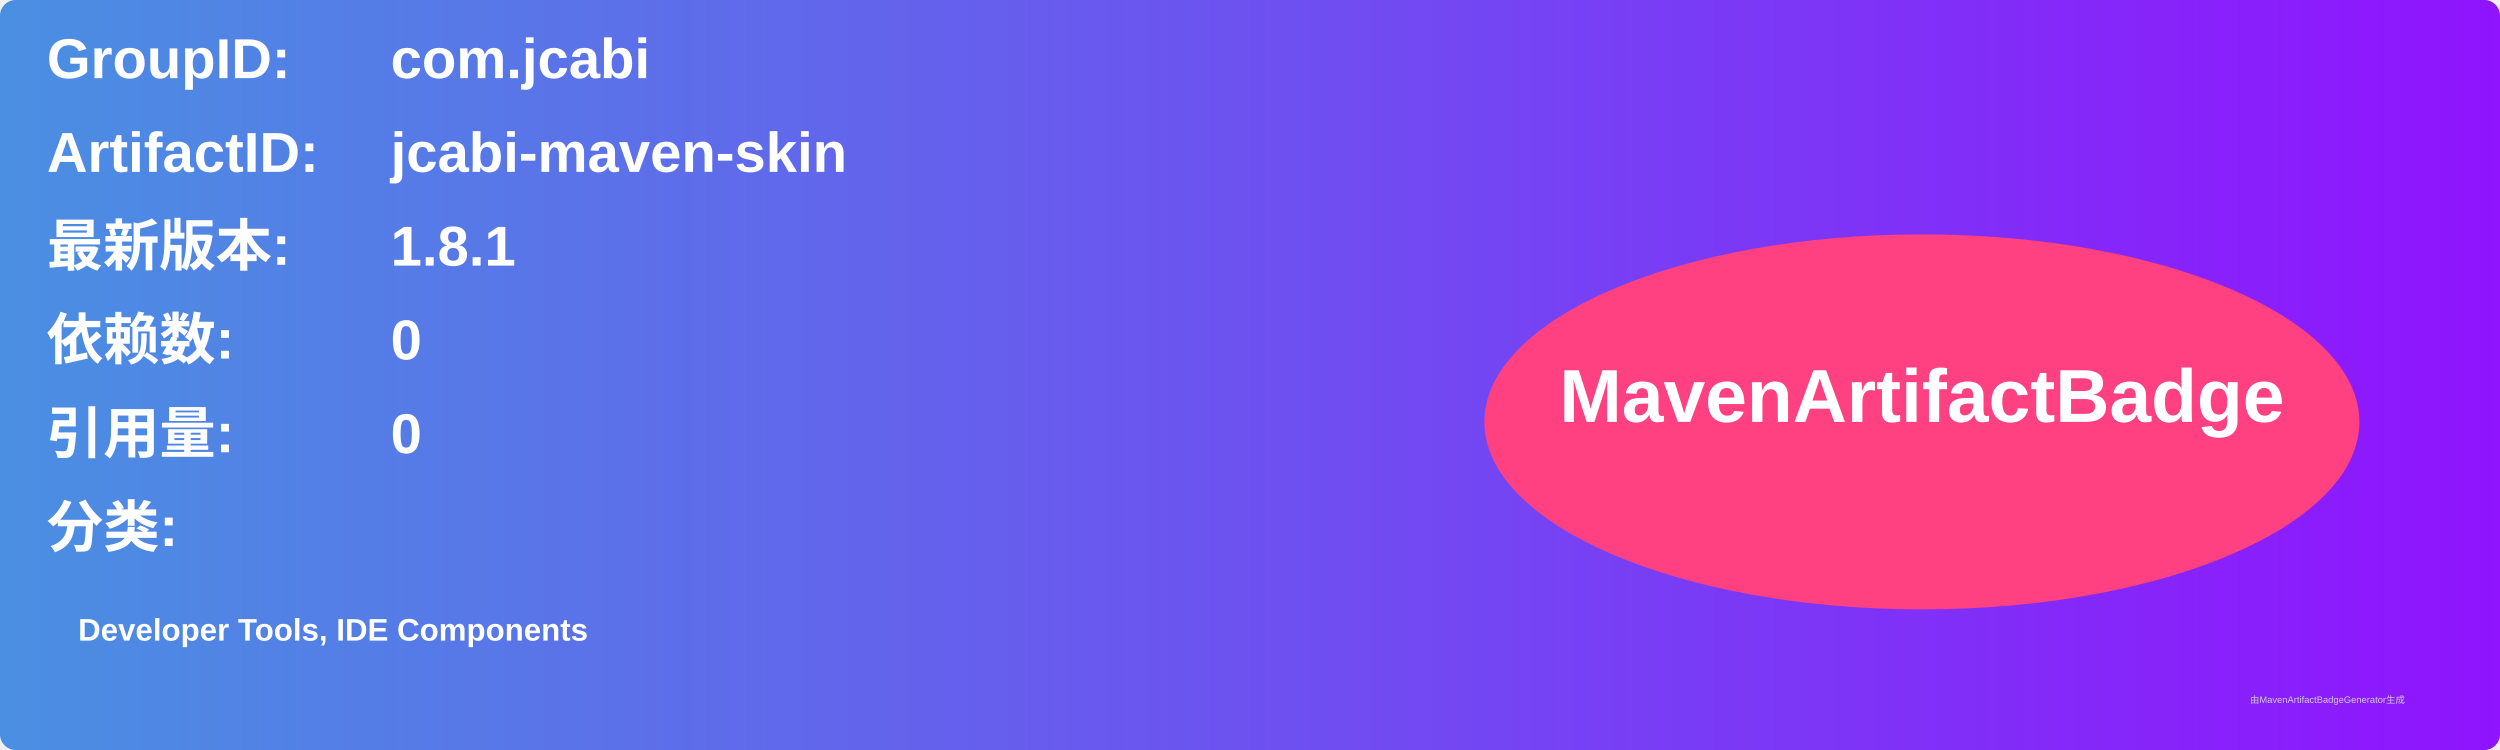
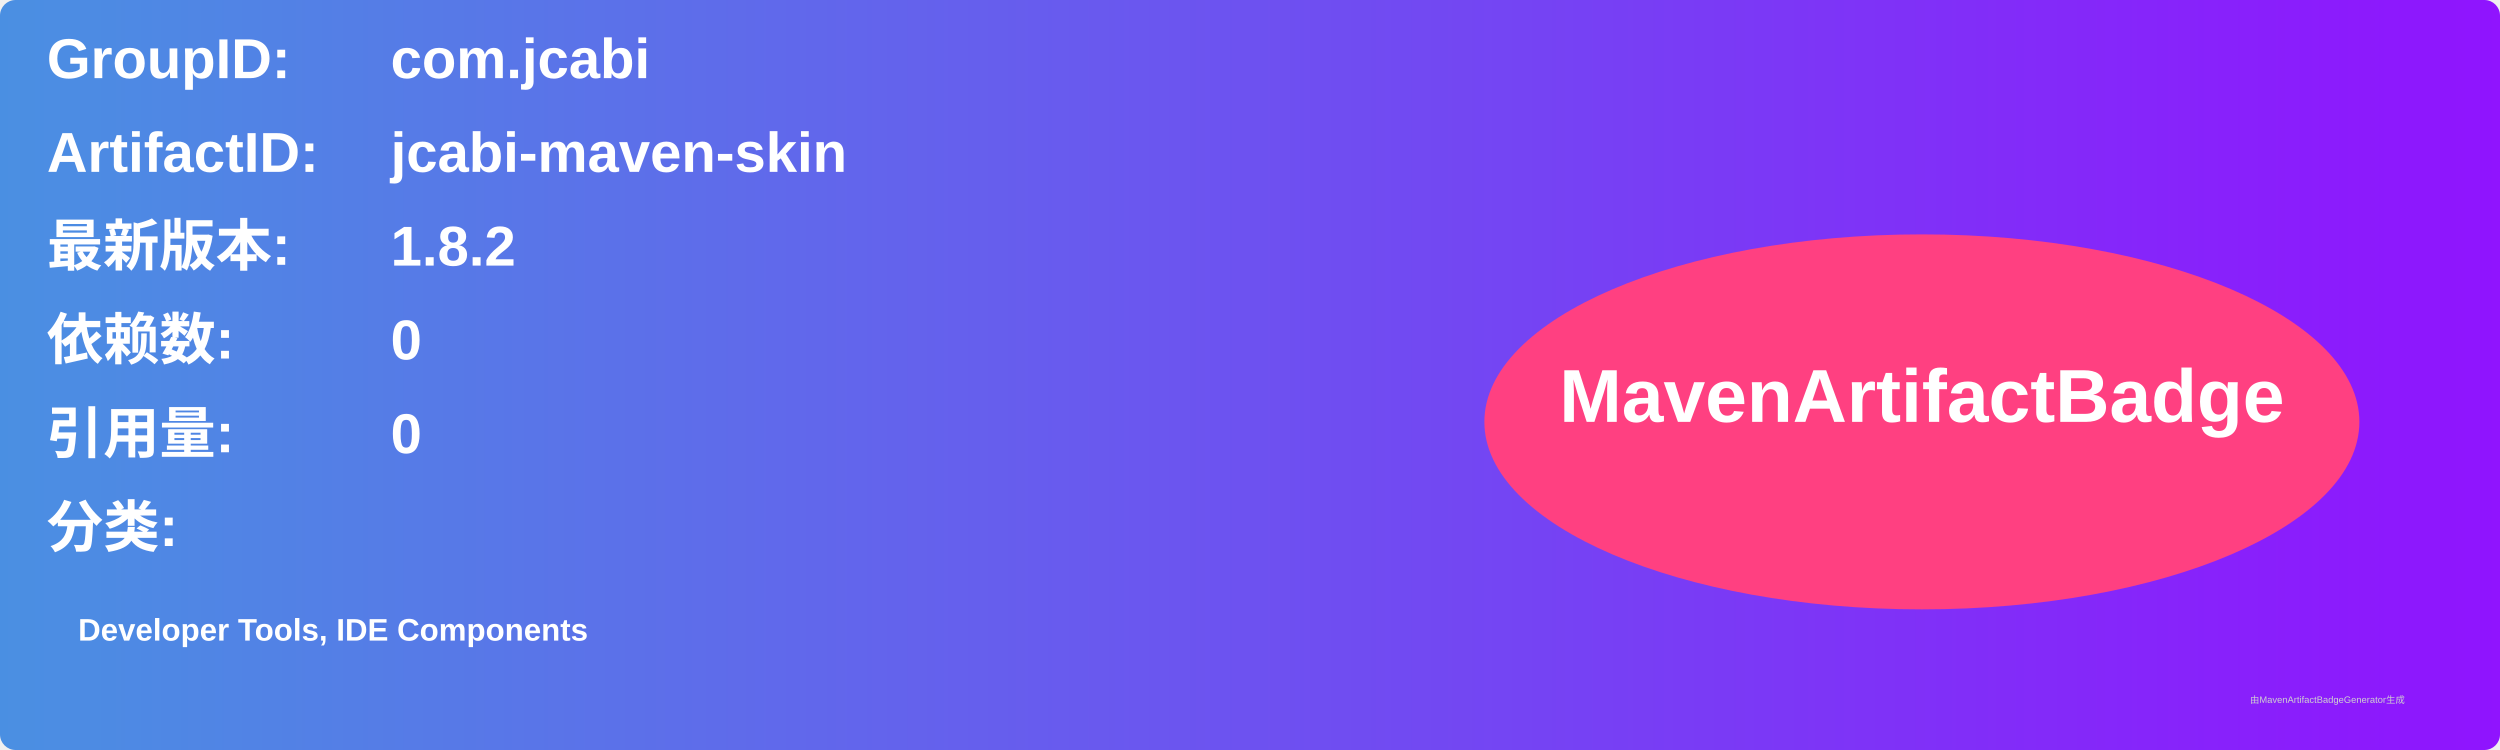
<svg xmlns="http://www.w3.org/2000/svg" width="800" height="240" viewBox="0 0 800 240">
  <linearGradient id="grad" x1="0%" y1="0%" x2="100%" y2="0%">
    <stop offset="0%" stop-color="#4a90e2" />
    <stop offset="100%" stop-color="#9013fe" />
  </linearGradient>
  <rect width="100%" height="100%" rx="5" ry="5" fill="url(#grad)" />
  <g transform="translate(15, 15)">
    <text x="0" y="10" font-family="Arial" font-size="18" fill="white" font-weight="bold" width="260">GroupID:</text>
    <text x="110" y="10" font-family="Arial" font-size="18" fill="white" font-weight="bold" width="460">com.jcabi</text>
    <text x="0" y="40" font-family="Arial" font-size="18" fill="white" font-weight="bold" width="260">ArtifactID:</text>
    <text x="110" y="40" font-family="Arial" font-size="18" fill="white" font-weight="bold" width="460">jcabi-maven-skin</text>
    <text x="0" y="70" font-family="Arial" font-size="18" fill="white" font-weight="bold">最新版本:</text>
    <text x="110" y="70" font-family="Arial" font-size="18" fill="white" font-weight="bold">
-       <tspan font-weight="bold">1.8.1</tspan>
+       <tspan font-weight="bold">1.8.2</tspan>
    </text>
    <text x="0" y="100" font-family="Arial" font-size="18" fill="white" font-weight="bold">依赖数: </text>
    <text x="110" y="100" font-family="Arial" font-size="18" fill="white">
      <tspan font-weight="bold">0</tspan>
    </text>
    <text x="0" y="130" font-family="Arial" font-size="18" fill="white" font-weight="bold">引用量: </text>
    <text x="110" y="130" font-family="Arial" font-size="18" fill="white">
      <tspan font-weight="bold">0</tspan>
    </text>
    <text x="0" y="160" font-family="Arial" font-size="18" fill="white" font-weight="bold">分类:</text>
    <text x="10" y="190" font-family="Arial" font-size="10" fill="white">
      <tspan font-weight="bold">Developer Tools, IDE Components</tspan>
    </text>
    <ellipse cx="600" cy="120" rx="140" ry="60" fill="#ff4081" />
    <text x="600" y="120" text-anchor="middle" font-family="Arial" font-size="24" fill="white" font-weight="bold">MavenArtifactBadge</text>
  </g>
  <text x="720" y="225" font-family="Arial" font-size="3" fill="#d0d0d0">由MavenArtifactBadgeGenerator生成</text>
</svg>
